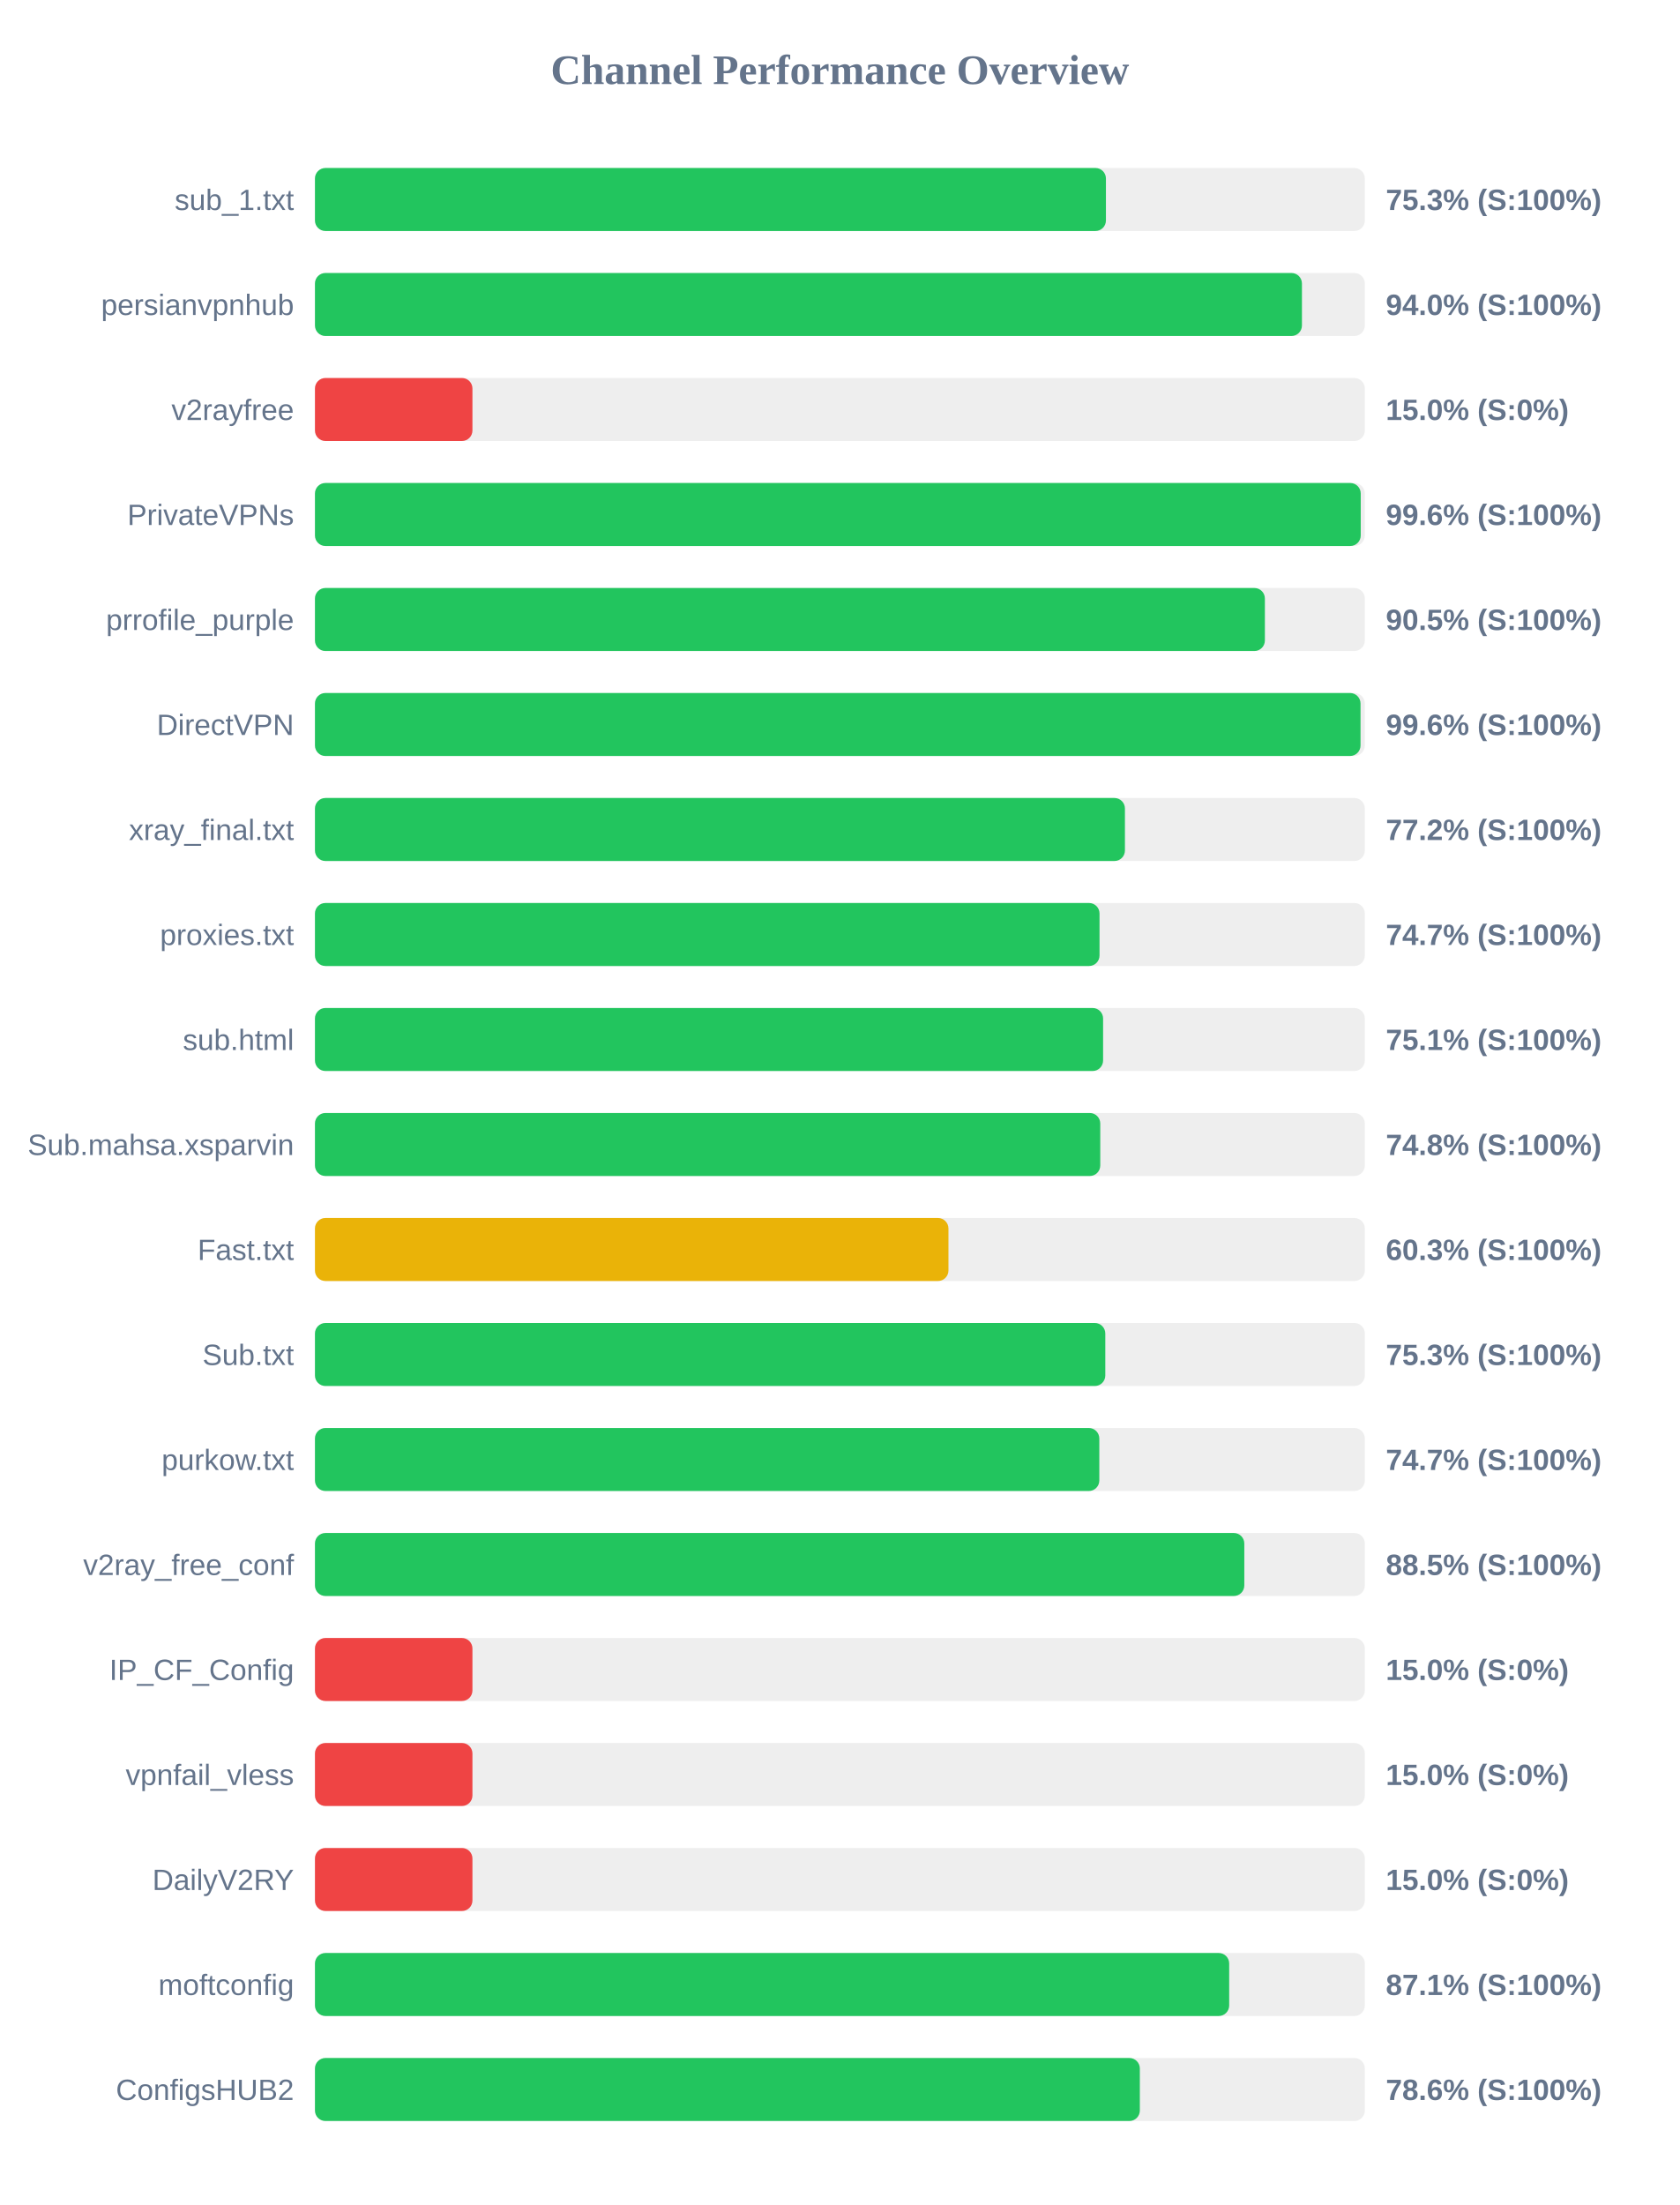
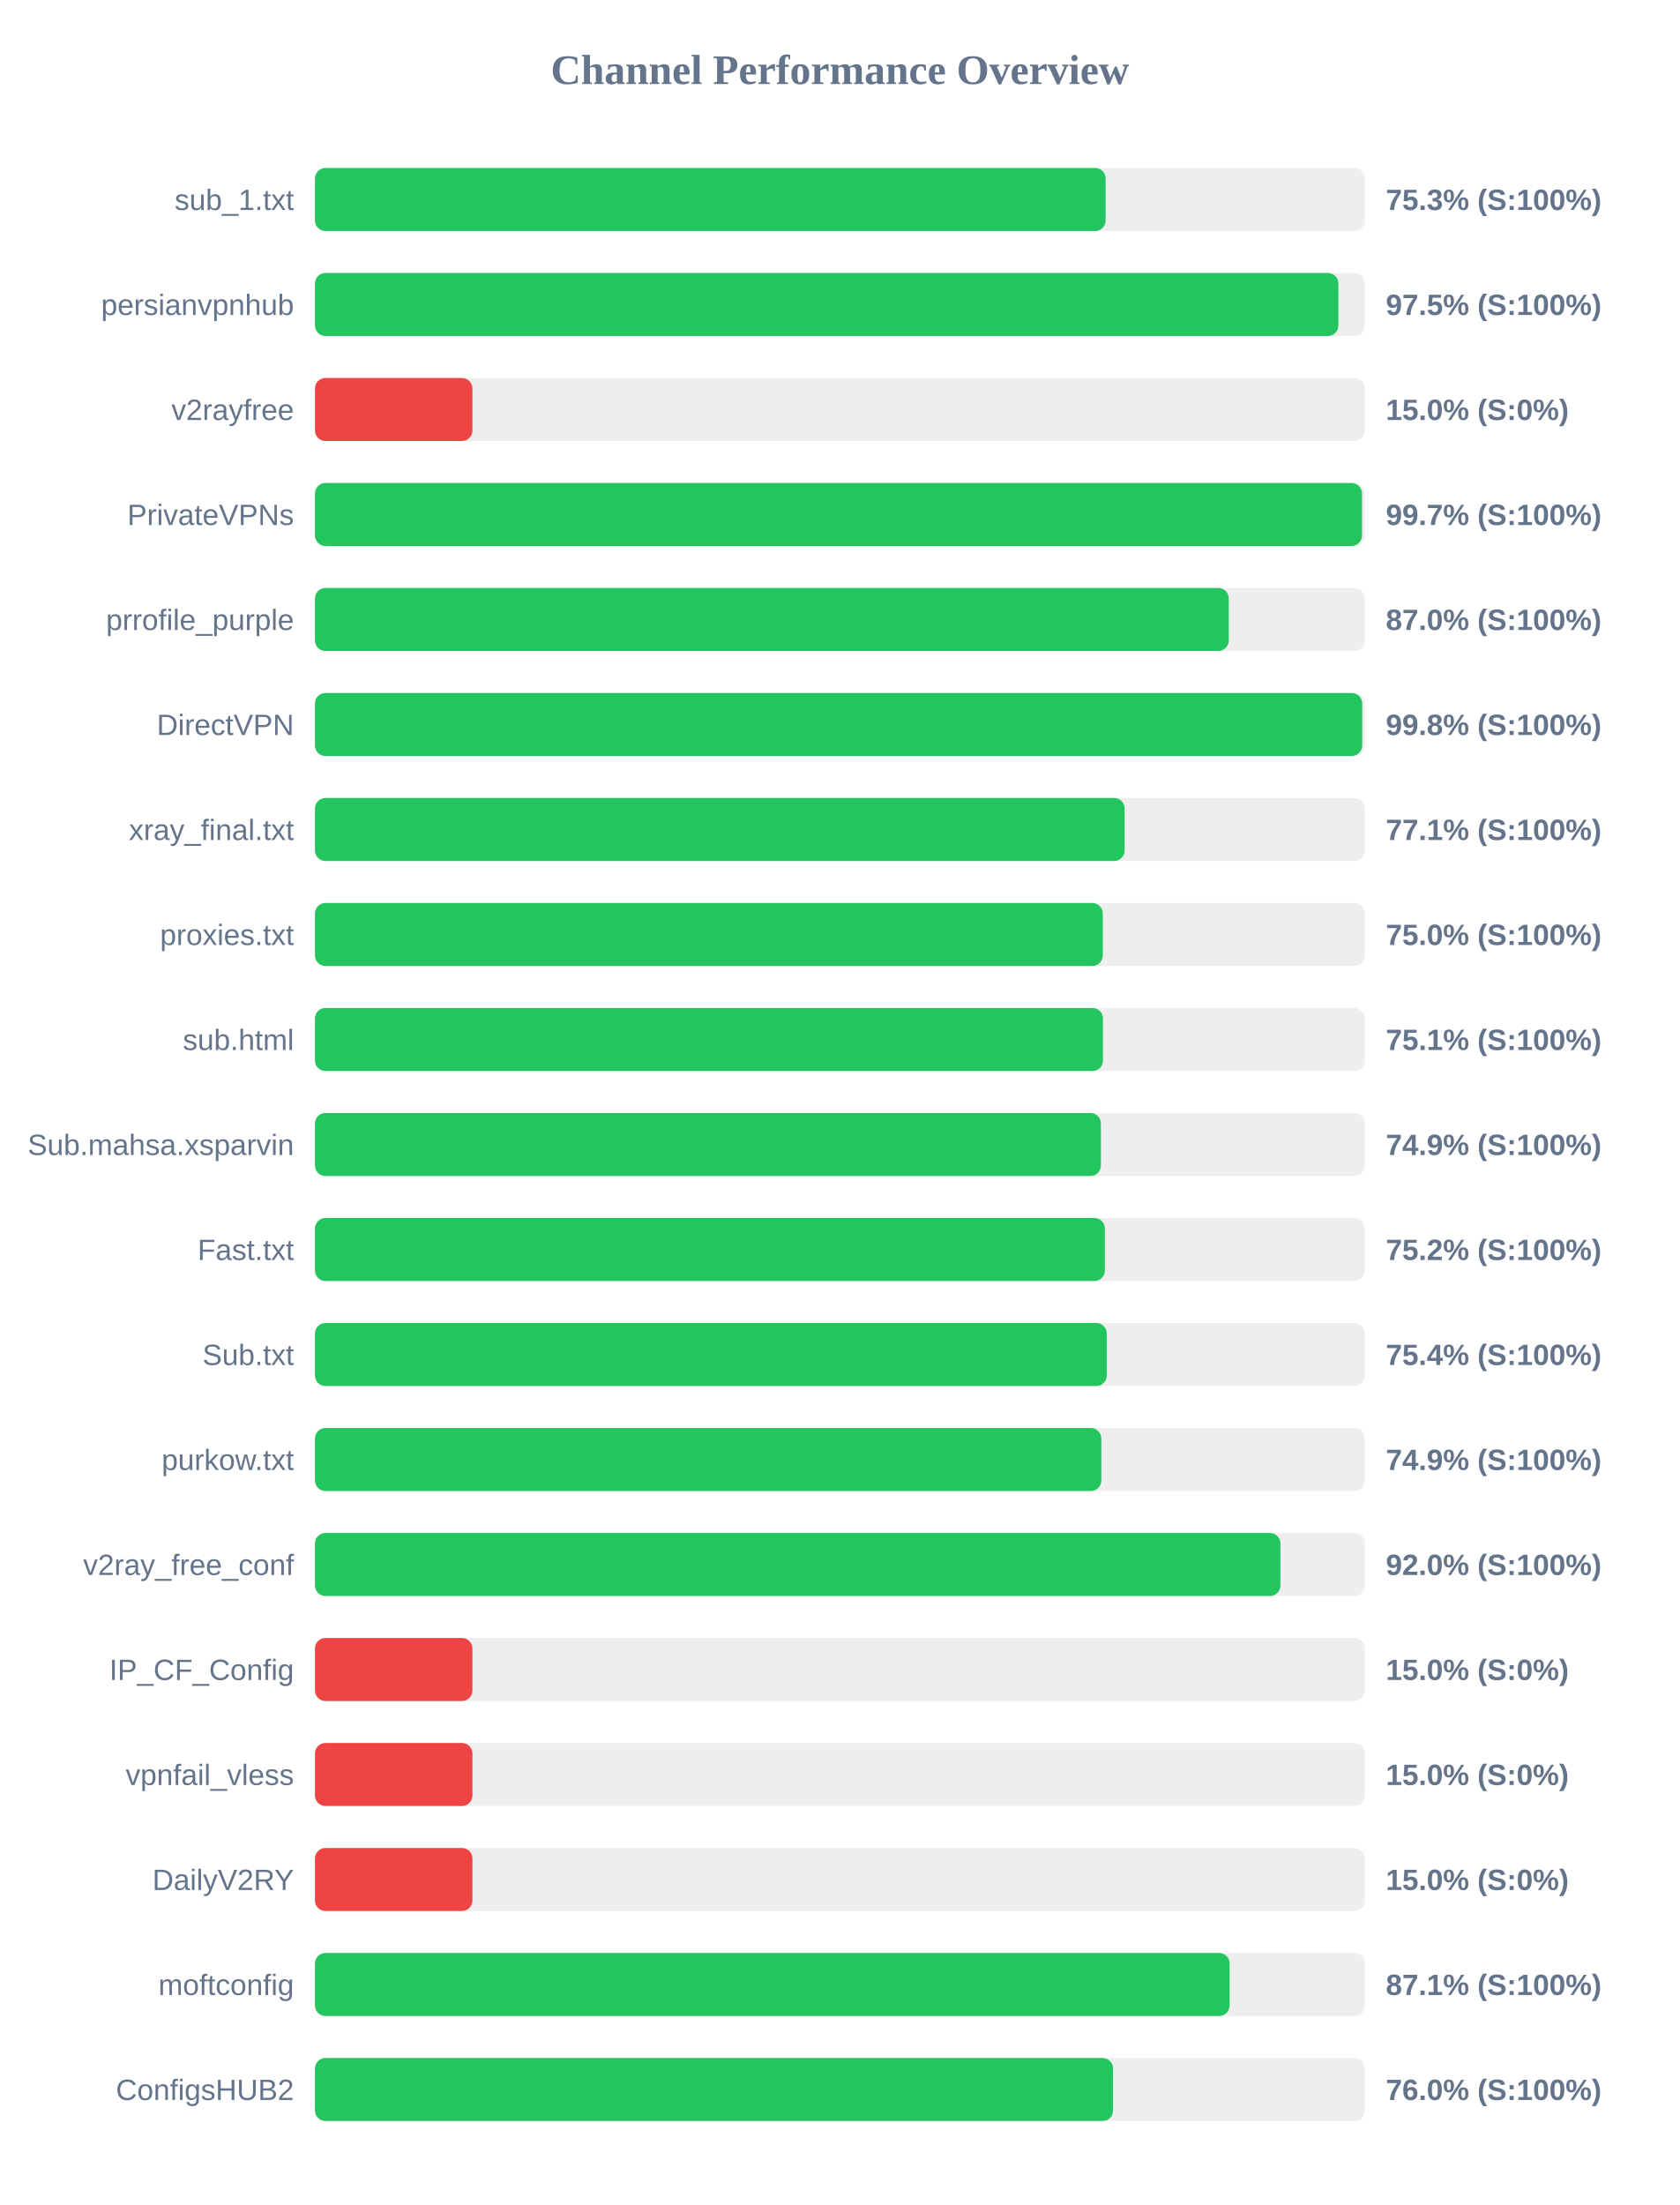
<svg xmlns="http://www.w3.org/2000/svg" width="800" height="1050" version="1.1">
  <style>
        .row { font: 14px Arial; fill: #64748b; }
        .score { font: bold 14px Arial; fill: #64748b; }
    </style>
  <text x="400" y="40" text-anchor="middle" font-size="20px" font-weight="bold" fill="#64748b">Channel Performance Overview</text>
  <rect x="150" y="80" width="500" height="30" fill="#eee" rx="5" />
-   <rect x="150" y="80" width="376.7" height="30" fill="#22c55e" rx="5" />
+   <rect x="150" y="80" width="376.55" height="30" fill="#22c55e" rx="5" />
  <text x="140" y="100" text-anchor="end" class="row">sub_1.txt</text>
  <text x="660" y="100" text-anchor="start" class="score">75.3% (S:100%)</text>
  <rect x="150" y="130" width="500" height="30" fill="#eee" rx="5" />
-   <rect x="150" y="130" width="470.05" height="30" fill="#22c55e" rx="5" />
+   <rect x="150" y="130" width="487.4" height="30" fill="#22c55e" rx="5" />
  <text x="140" y="150" text-anchor="end" class="row">persianvpnhub</text>
-   <text x="660" y="150" text-anchor="start" class="score">94.0% (S:100%)</text>
+   <text x="660" y="150" text-anchor="start" class="score">97.5% (S:100%)</text>
  <rect x="150" y="180" width="500" height="30" fill="#eee" rx="5" />
  <rect x="150" y="180" width="75.0" height="30" fill="#ef4444" rx="5" />
  <text x="140" y="200" text-anchor="end" class="row">v2rayfree</text>
  <text x="660" y="200" text-anchor="start" class="score">15.0% (S:0%)</text>
  <rect x="150" y="230" width="500" height="30" fill="#eee" rx="5" />
-   <rect x="150" y="230" width="498.05" height="30" fill="#22c55e" rx="5" />
+   <rect x="150" y="230" width="498.65" height="30" fill="#22c55e" rx="5" />
  <text x="140" y="250" text-anchor="end" class="row">PrivateVPNs</text>
-   <text x="660" y="250" text-anchor="start" class="score">99.6% (S:100%)</text>
+   <text x="660" y="250" text-anchor="start" class="score">99.7% (S:100%)</text>
  <rect x="150" y="280" width="500" height="30" fill="#eee" rx="5" />
-   <rect x="150" y="280" width="452.4" height="30" fill="#22c55e" rx="5" />
+   <rect x="150" y="280" width="435.2" height="30" fill="#22c55e" rx="5" />
  <text x="140" y="300" text-anchor="end" class="row">prrofile_purple</text>
-   <text x="660" y="300" text-anchor="start" class="score">90.5% (S:100%)</text>
+   <text x="660" y="300" text-anchor="start" class="score">87.0% (S:100%)</text>
  <rect x="150" y="330" width="500" height="30" fill="#eee" rx="5" />
-   <rect x="150" y="330" width="497.95" height="30" fill="#22c55e" rx="5" />
+   <rect x="150" y="330" width="498.75" height="30" fill="#22c55e" rx="5" />
  <text x="140" y="350" text-anchor="end" class="row">DirectVPN</text>
-   <text x="660" y="350" text-anchor="start" class="score">99.6% (S:100%)</text>
+   <text x="660" y="350" text-anchor="start" class="score">99.8% (S:100%)</text>
  <rect x="150" y="380" width="500" height="30" fill="#eee" rx="5" />
-   <rect x="150" y="380" width="385.75" height="30" fill="#22c55e" rx="5" />
+   <rect x="150" y="380" width="385.6" height="30" fill="#22c55e" rx="5" />
  <text x="140" y="400" text-anchor="end" class="row">xray_final.txt</text>
-   <text x="660" y="400" text-anchor="start" class="score">77.2% (S:100%)</text>
+   <text x="660" y="400" text-anchor="start" class="score">77.1% (S:100%)</text>
  <rect x="150" y="430" width="500" height="30" fill="#eee" rx="5" />
-   <rect x="150" y="430" width="373.65" height="30" fill="#22c55e" rx="5" />
+   <rect x="150" y="430" width="375.2" height="30" fill="#22c55e" rx="5" />
  <text x="140" y="450" text-anchor="end" class="row">proxies.txt</text>
-   <text x="660" y="450" text-anchor="start" class="score">74.7% (S:100%)</text>
+   <text x="660" y="450" text-anchor="start" class="score">75.0% (S:100%)</text>
  <rect x="150" y="480" width="500" height="30" fill="#eee" rx="5" />
-   <rect x="150" y="480" width="375.35" height="30" fill="#22c55e" rx="5" />
+   <rect x="150" y="480" width="375.3" height="30" fill="#22c55e" rx="5" />
  <text x="140" y="500" text-anchor="end" class="row">sub.html</text>
  <text x="660" y="500" text-anchor="start" class="score">75.1% (S:100%)</text>
  <rect x="150" y="530" width="500" height="30" fill="#eee" rx="5" />
-   <rect x="150" y="530" width="374.0" height="30" fill="#22c55e" rx="5" />
+   <rect x="150" y="530" width="374.3" height="30" fill="#22c55e" rx="5" />
  <text x="140" y="550" text-anchor="end" class="row">Sub.mahsa.xsparvin</text>
-   <text x="660" y="550" text-anchor="start" class="score">74.8% (S:100%)</text>
+   <text x="660" y="550" text-anchor="start" class="score">74.9% (S:100%)</text>
  <rect x="150" y="580" width="500" height="30" fill="#eee" rx="5" />
-   <rect x="150" y="580" width="301.7" height="30" fill="#eab308" rx="5" />
+   <rect x="150" y="580" width="376.2" height="30" fill="#22c55e" rx="5" />
  <text x="140" y="600" text-anchor="end" class="row">Fast.txt</text>
-   <text x="660" y="600" text-anchor="start" class="score">60.3% (S:100%)</text>
+   <text x="660" y="600" text-anchor="start" class="score">75.2% (S:100%)</text>
  <rect x="150" y="630" width="500" height="30" fill="#eee" rx="5" />
-   <rect x="150" y="630" width="376.4" height="30" fill="#22c55e" rx="5" />
+   <rect x="150" y="630" width="377.1" height="30" fill="#22c55e" rx="5" />
  <text x="140" y="650" text-anchor="end" class="row">Sub.txt</text>
-   <text x="660" y="650" text-anchor="start" class="score">75.3% (S:100%)</text>
+   <text x="660" y="650" text-anchor="start" class="score">75.4% (S:100%)</text>
  <rect x="150" y="680" width="500" height="30" fill="#eee" rx="5" />
-   <rect x="150" y="680" width="373.55" height="30" fill="#22c55e" rx="5" />
+   <rect x="150" y="680" width="374.5" height="30" fill="#22c55e" rx="5" />
  <text x="140" y="700" text-anchor="end" class="row">purkow.txt</text>
-   <text x="660" y="700" text-anchor="start" class="score">74.7% (S:100%)</text>
+   <text x="660" y="700" text-anchor="start" class="score">74.9% (S:100%)</text>
  <rect x="150" y="730" width="500" height="30" fill="#eee" rx="5" />
-   <rect x="150" y="730" width="442.6" height="30" fill="#22c55e" rx="5" />
+   <rect x="150" y="730" width="459.8" height="30" fill="#22c55e" rx="5" />
  <text x="140" y="750" text-anchor="end" class="row">v2ray_free_conf</text>
-   <text x="660" y="750" text-anchor="start" class="score">88.5% (S:100%)</text>
+   <text x="660" y="750" text-anchor="start" class="score">92.0% (S:100%)</text>
  <rect x="150" y="780" width="500" height="30" fill="#eee" rx="5" />
  <rect x="150" y="780" width="75.0" height="30" fill="#ef4444" rx="5" />
  <text x="140" y="800" text-anchor="end" class="row">IP_CF_Config</text>
  <text x="660" y="800" text-anchor="start" class="score">15.0% (S:0%)</text>
  <rect x="150" y="830" width="500" height="30" fill="#eee" rx="5" />
  <rect x="150" y="830" width="75.0" height="30" fill="#ef4444" rx="5" />
  <text x="140" y="850" text-anchor="end" class="row">vpnfail_vless</text>
  <text x="660" y="850" text-anchor="start" class="score">15.0% (S:0%)</text>
  <rect x="150" y="880" width="500" height="30" fill="#eee" rx="5" />
  <rect x="150" y="880" width="75.0" height="30" fill="#ef4444" rx="5" />
  <text x="140" y="900" text-anchor="end" class="row">DailyV2RY</text>
  <text x="660" y="900" text-anchor="start" class="score">15.0% (S:0%)</text>
  <rect x="150" y="930" width="500" height="30" fill="#eee" rx="5" />
-   <rect x="150" y="930" width="435.4" height="30" fill="#22c55e" rx="5" />
+   <rect x="150" y="930" width="435.6" height="30" fill="#22c55e" rx="5" />
  <text x="140" y="950" text-anchor="end" class="row">moftconfig</text>
  <text x="660" y="950" text-anchor="start" class="score">87.1% (S:100%)</text>
  <rect x="150" y="980" width="500" height="30" fill="#eee" rx="5" />
-   <rect x="150" y="980" width="392.85" height="30" fill="#22c55e" rx="5" />
+   <rect x="150" y="980" width="380.1" height="30" fill="#22c55e" rx="5" />
  <text x="140" y="1000" text-anchor="end" class="row">ConfigsHUB2</text>
-   <text x="660" y="1000" text-anchor="start" class="score">78.6% (S:100%)</text>
+   <text x="660" y="1000" text-anchor="start" class="score">76.0% (S:100%)</text>
</svg>
